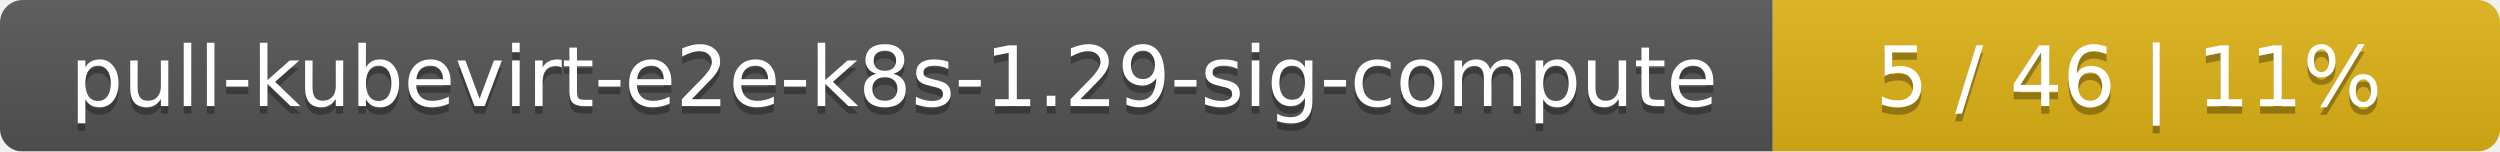
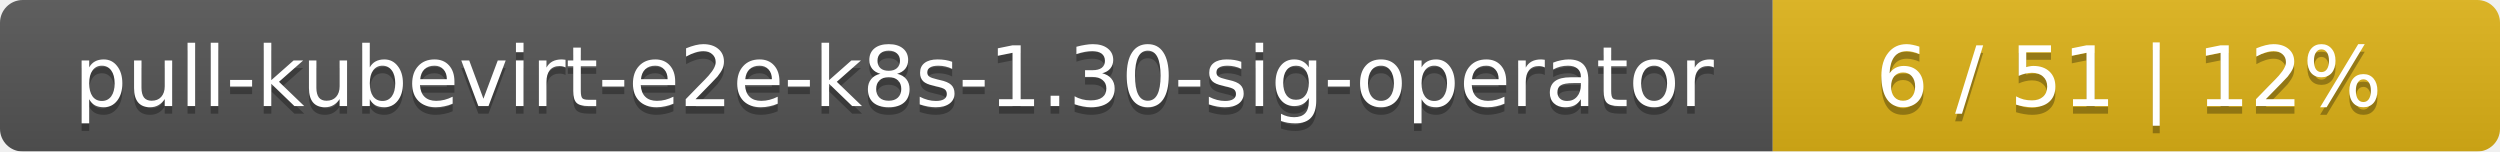
<svg xmlns="http://www.w3.org/2000/svg" width="330" height="20">
  <linearGradient id="smooth" x2="0" y2="100%">
    <stop offset="0" stop-color="#bbb" stop-opacity=".1" />
    <stop offset="1" stop-opacity=".1" />
  </linearGradient>
  <mask id="round">
    <rect width="330" height="20" rx="3" fill="#fff" />
  </mask>
  <g mask="url(#round)">
    <rect width="234" height="20" fill="#555" />
    <rect x="234" width="96" height="20" fill="#dfb317" />
    <rect width="330" height="20" fill="url(#smooth)" />
  </g>
  <g fill="#fff" text-anchor="middle" font-family="DejaVu Sans,Verdana,Geneva,sans-serif" font-size="11">
-     <text x="118" y="15" fill="#010101" fill-opacity=".3">pull-kubevirt-e2e-k8s-1.29-sig-compute</text>
-     <text x="118" y="14">pull-kubevirt-e2e-k8s-1.29-sig-compute</text>
-     <text x="281" y="15" fill="#010101" fill-opacity=".3">5 / 46    |    11%</text>
-     <text x="281" y="14">5 / 46    |    11%</text>
+     <text x="118" y="15" fill="#010101" fill-opacity=".3">pull-kubevirt-e2e-k8s-1.30-sig-operator</text>
+     <text x="118" y="14">pull-kubevirt-e2e-k8s-1.30-sig-operator</text>
+     <text x="281" y="15" fill="#010101" fill-opacity=".3">6 / 51    |    12%</text>
+     <text x="281" y="14">6 / 51    |    12%</text>
  </g>
</svg>
